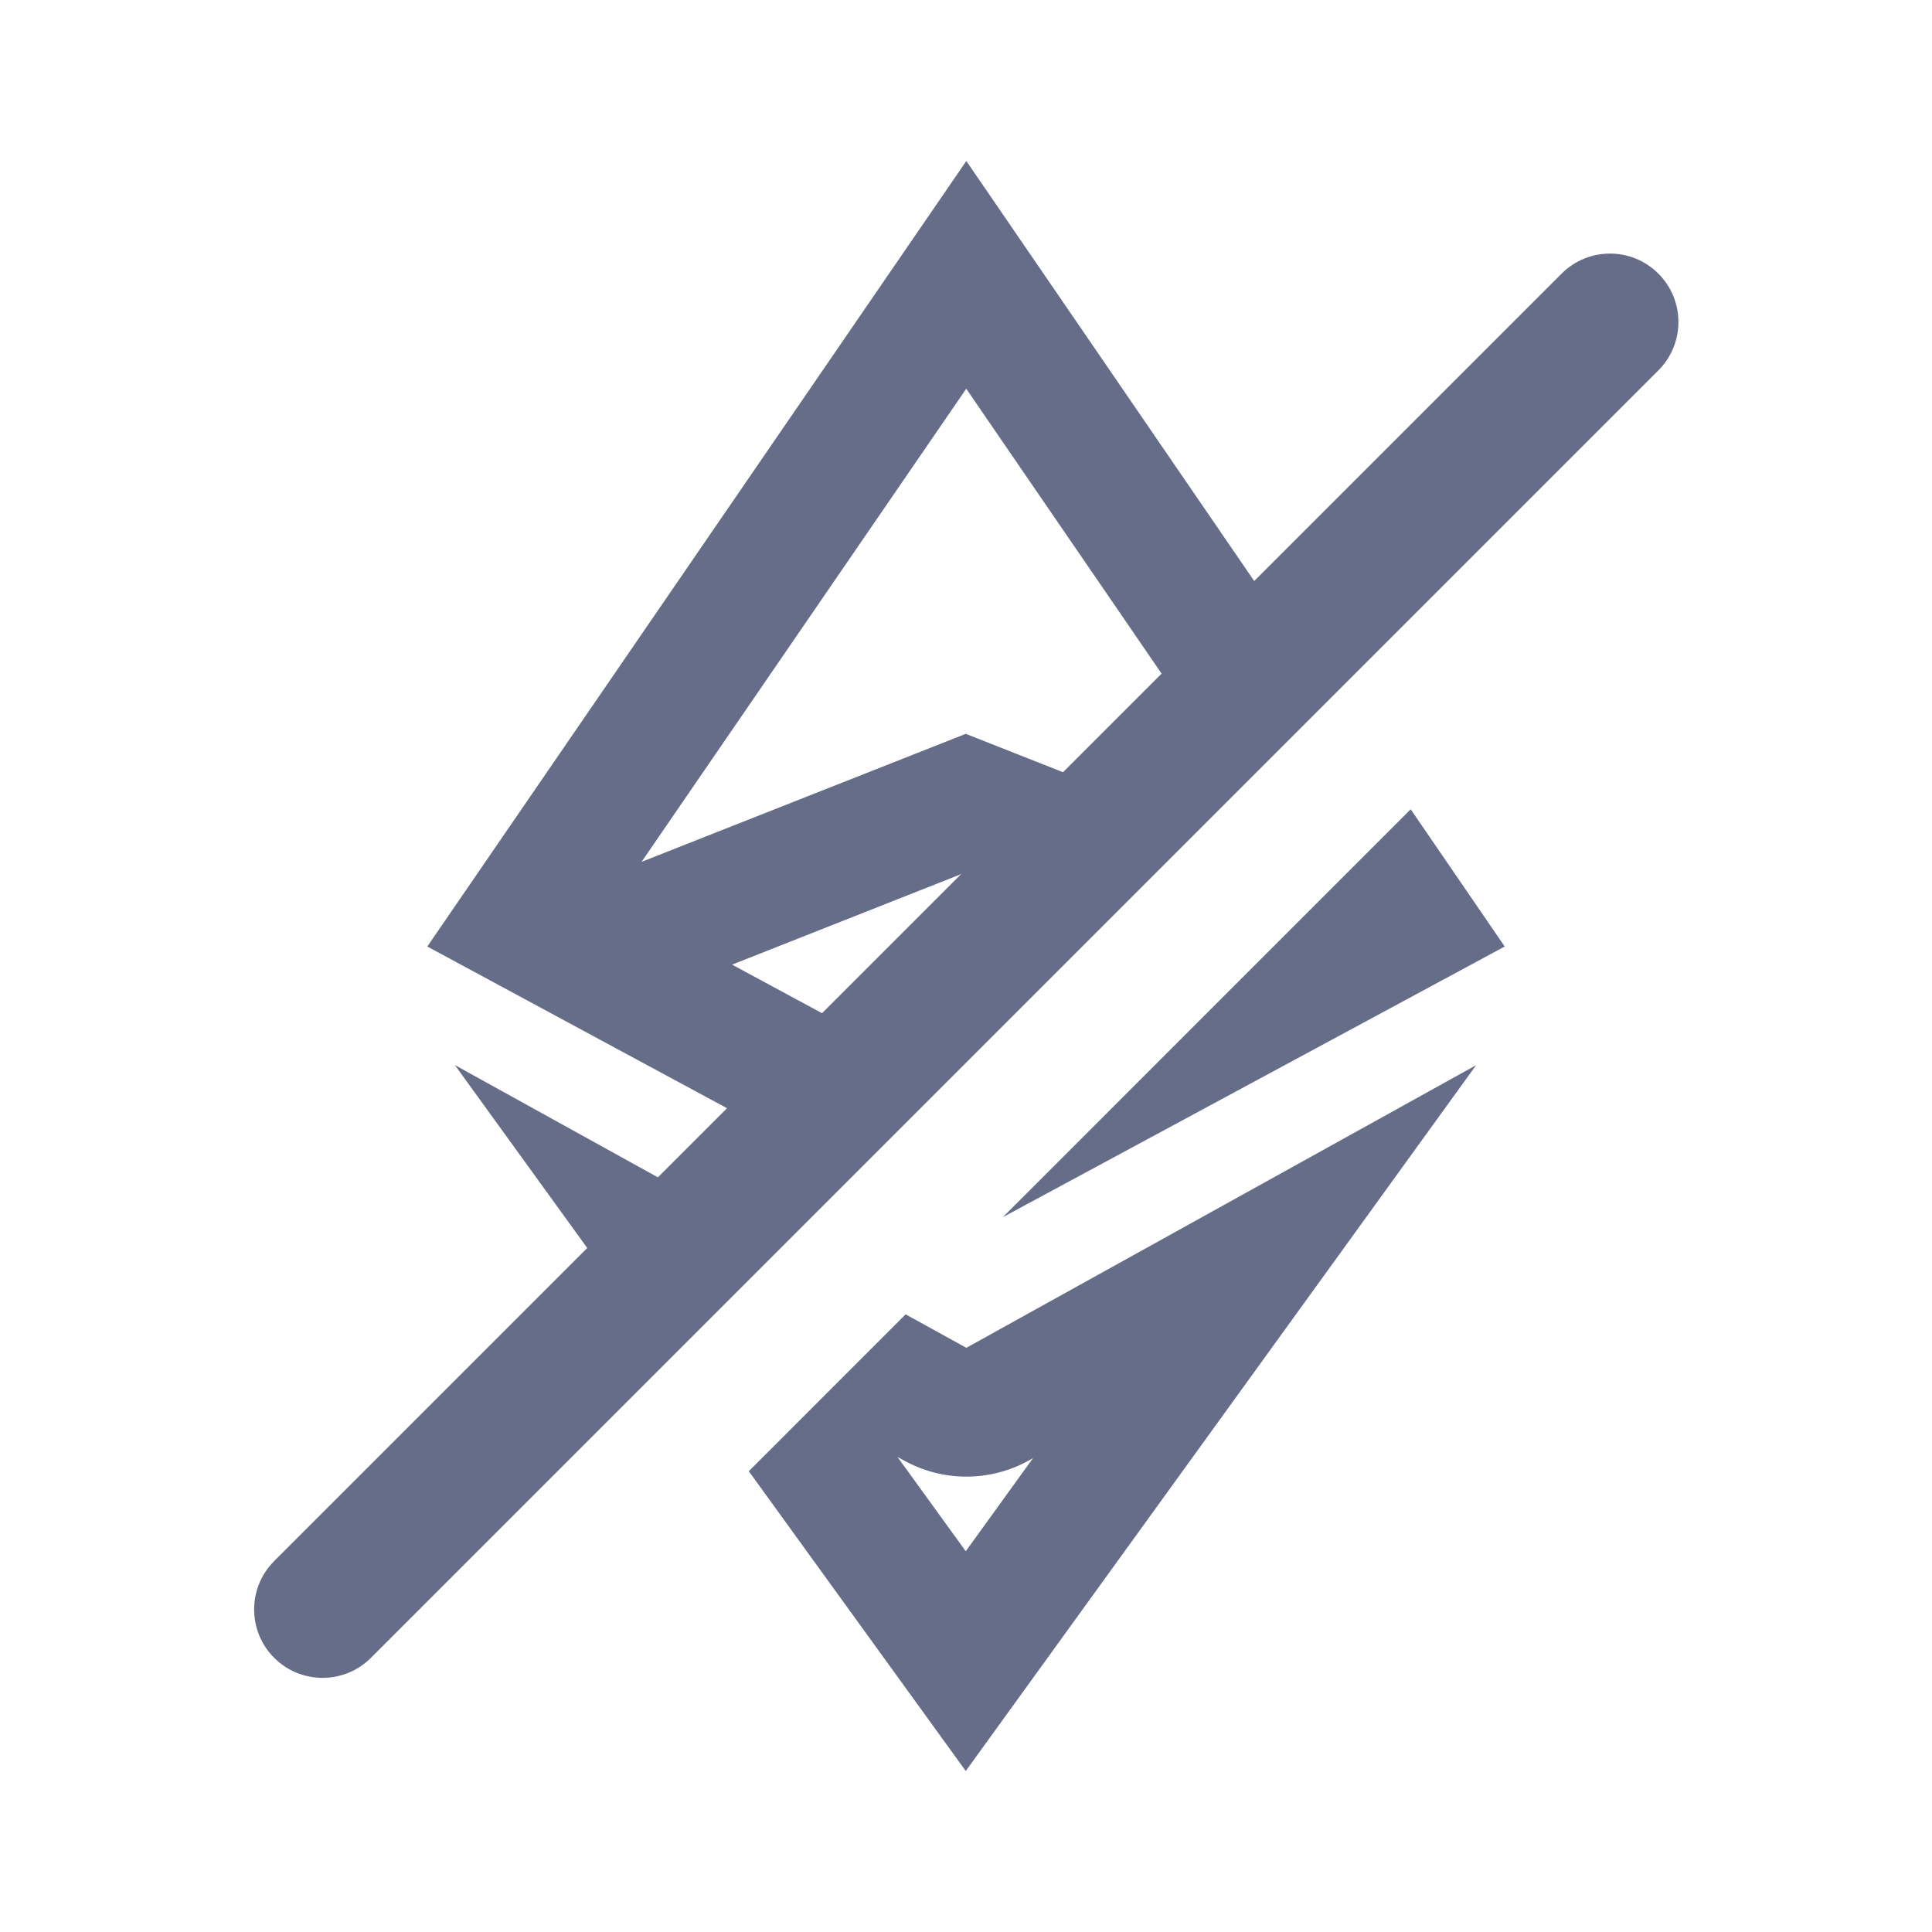
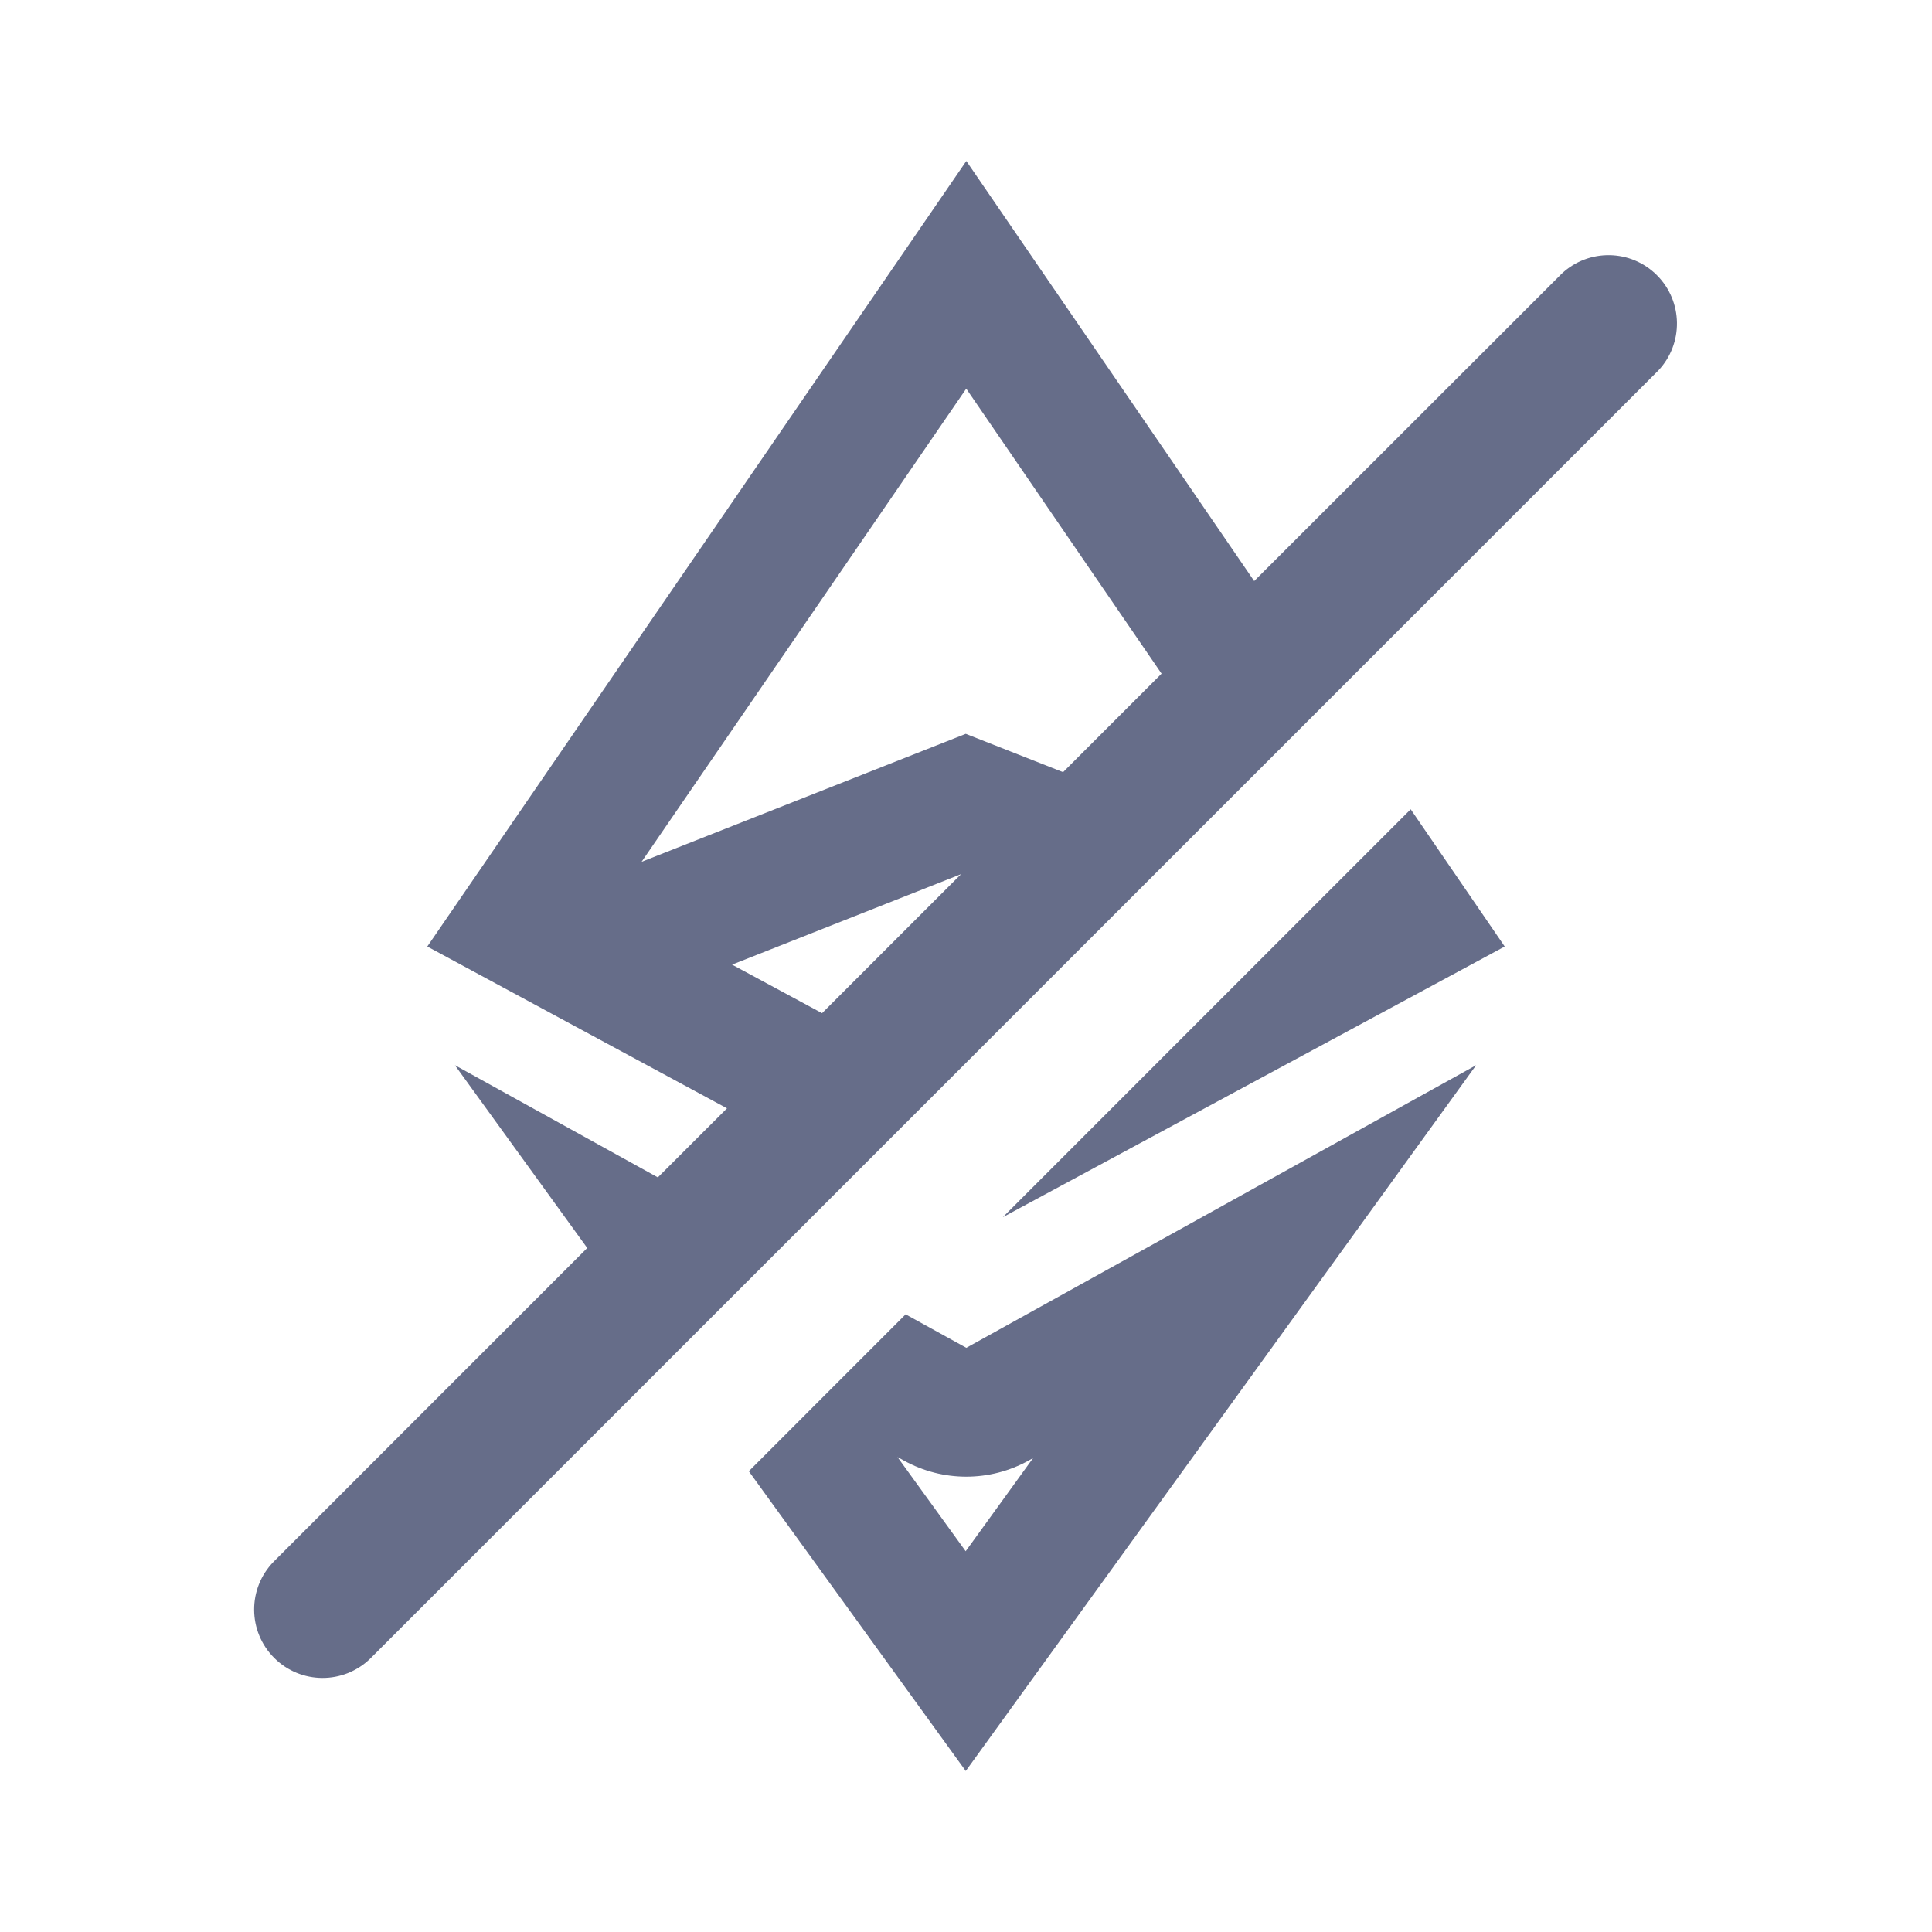
<svg xmlns="http://www.w3.org/2000/svg" fill="none" viewBox="0 0 24 24">
-   <path fill="#666D89" fill-rule="evenodd" d="M5.308 11.758 12.004 2l4.542 6.627-1.15 1.15-3.393-4.948-4.033 5.877 4.027-1.59 2.912 1.149-1.234 1.233-1.678-.662-2.903 1.147 2.66 1.436-1.18 1.18-5.266-2.841Zm4.394 3.713-4.051-2.24 2.641 3.65 1.41-1.41Zm-.4 2.805 1.948-1.949.754.416 6.333-3.511L11.997 22l-2.695-3.724Zm3.156-3.156 5.066-5.067 1.168 1.705-6.234 3.362Zm.375 2.993-.053.03a1.6 1.6 0 0 1-1.55 0l-.081-.044.848 1.171.836-1.157Z" clip-rule="evenodd" />
-   <path fill="#666D89" fill-rule="evenodd" d="M20.601 3.399a.85.85 0 0 0-1.202 0l-16 16a.85.85 0 0 0 1.202 1.202l16-16a.85.85 0 0 0 0-1.202Z" clip-rule="evenodd" />
+   <path fill="#666D89" fill-rule="evenodd" d="m5.308 11.758 3.723 2.01-.859.858-2.521-1.394 1.644 2.271L3.399 19.4a.85.85 0 0 0 1.202 1.202l16-16A.85.85 0 0 0 19.4 3.4l-3.82 3.818L12.004 2l-6.696 9.758Zm9.121-3.39-2.426-3.54-4.033 5.878 4.027-1.59 1.209.476 1.223-1.223Zm-2.49 2.491-2.845 1.124 1.118.603 1.727-1.727Zm-.689 5.468-1.948 1.949L11.997 22l6.34-8.768-6.333 3.511-.754-.416Zm6.274-6.274-5.066 5.067 6.234-3.362-1.168-1.705Zm-4.745 8.09.054-.03-.837 1.157-.847-1.17.08.044a1.6 1.6 0 0 0 1.55-.001Z" clip-rule="evenodd" />
</svg>
